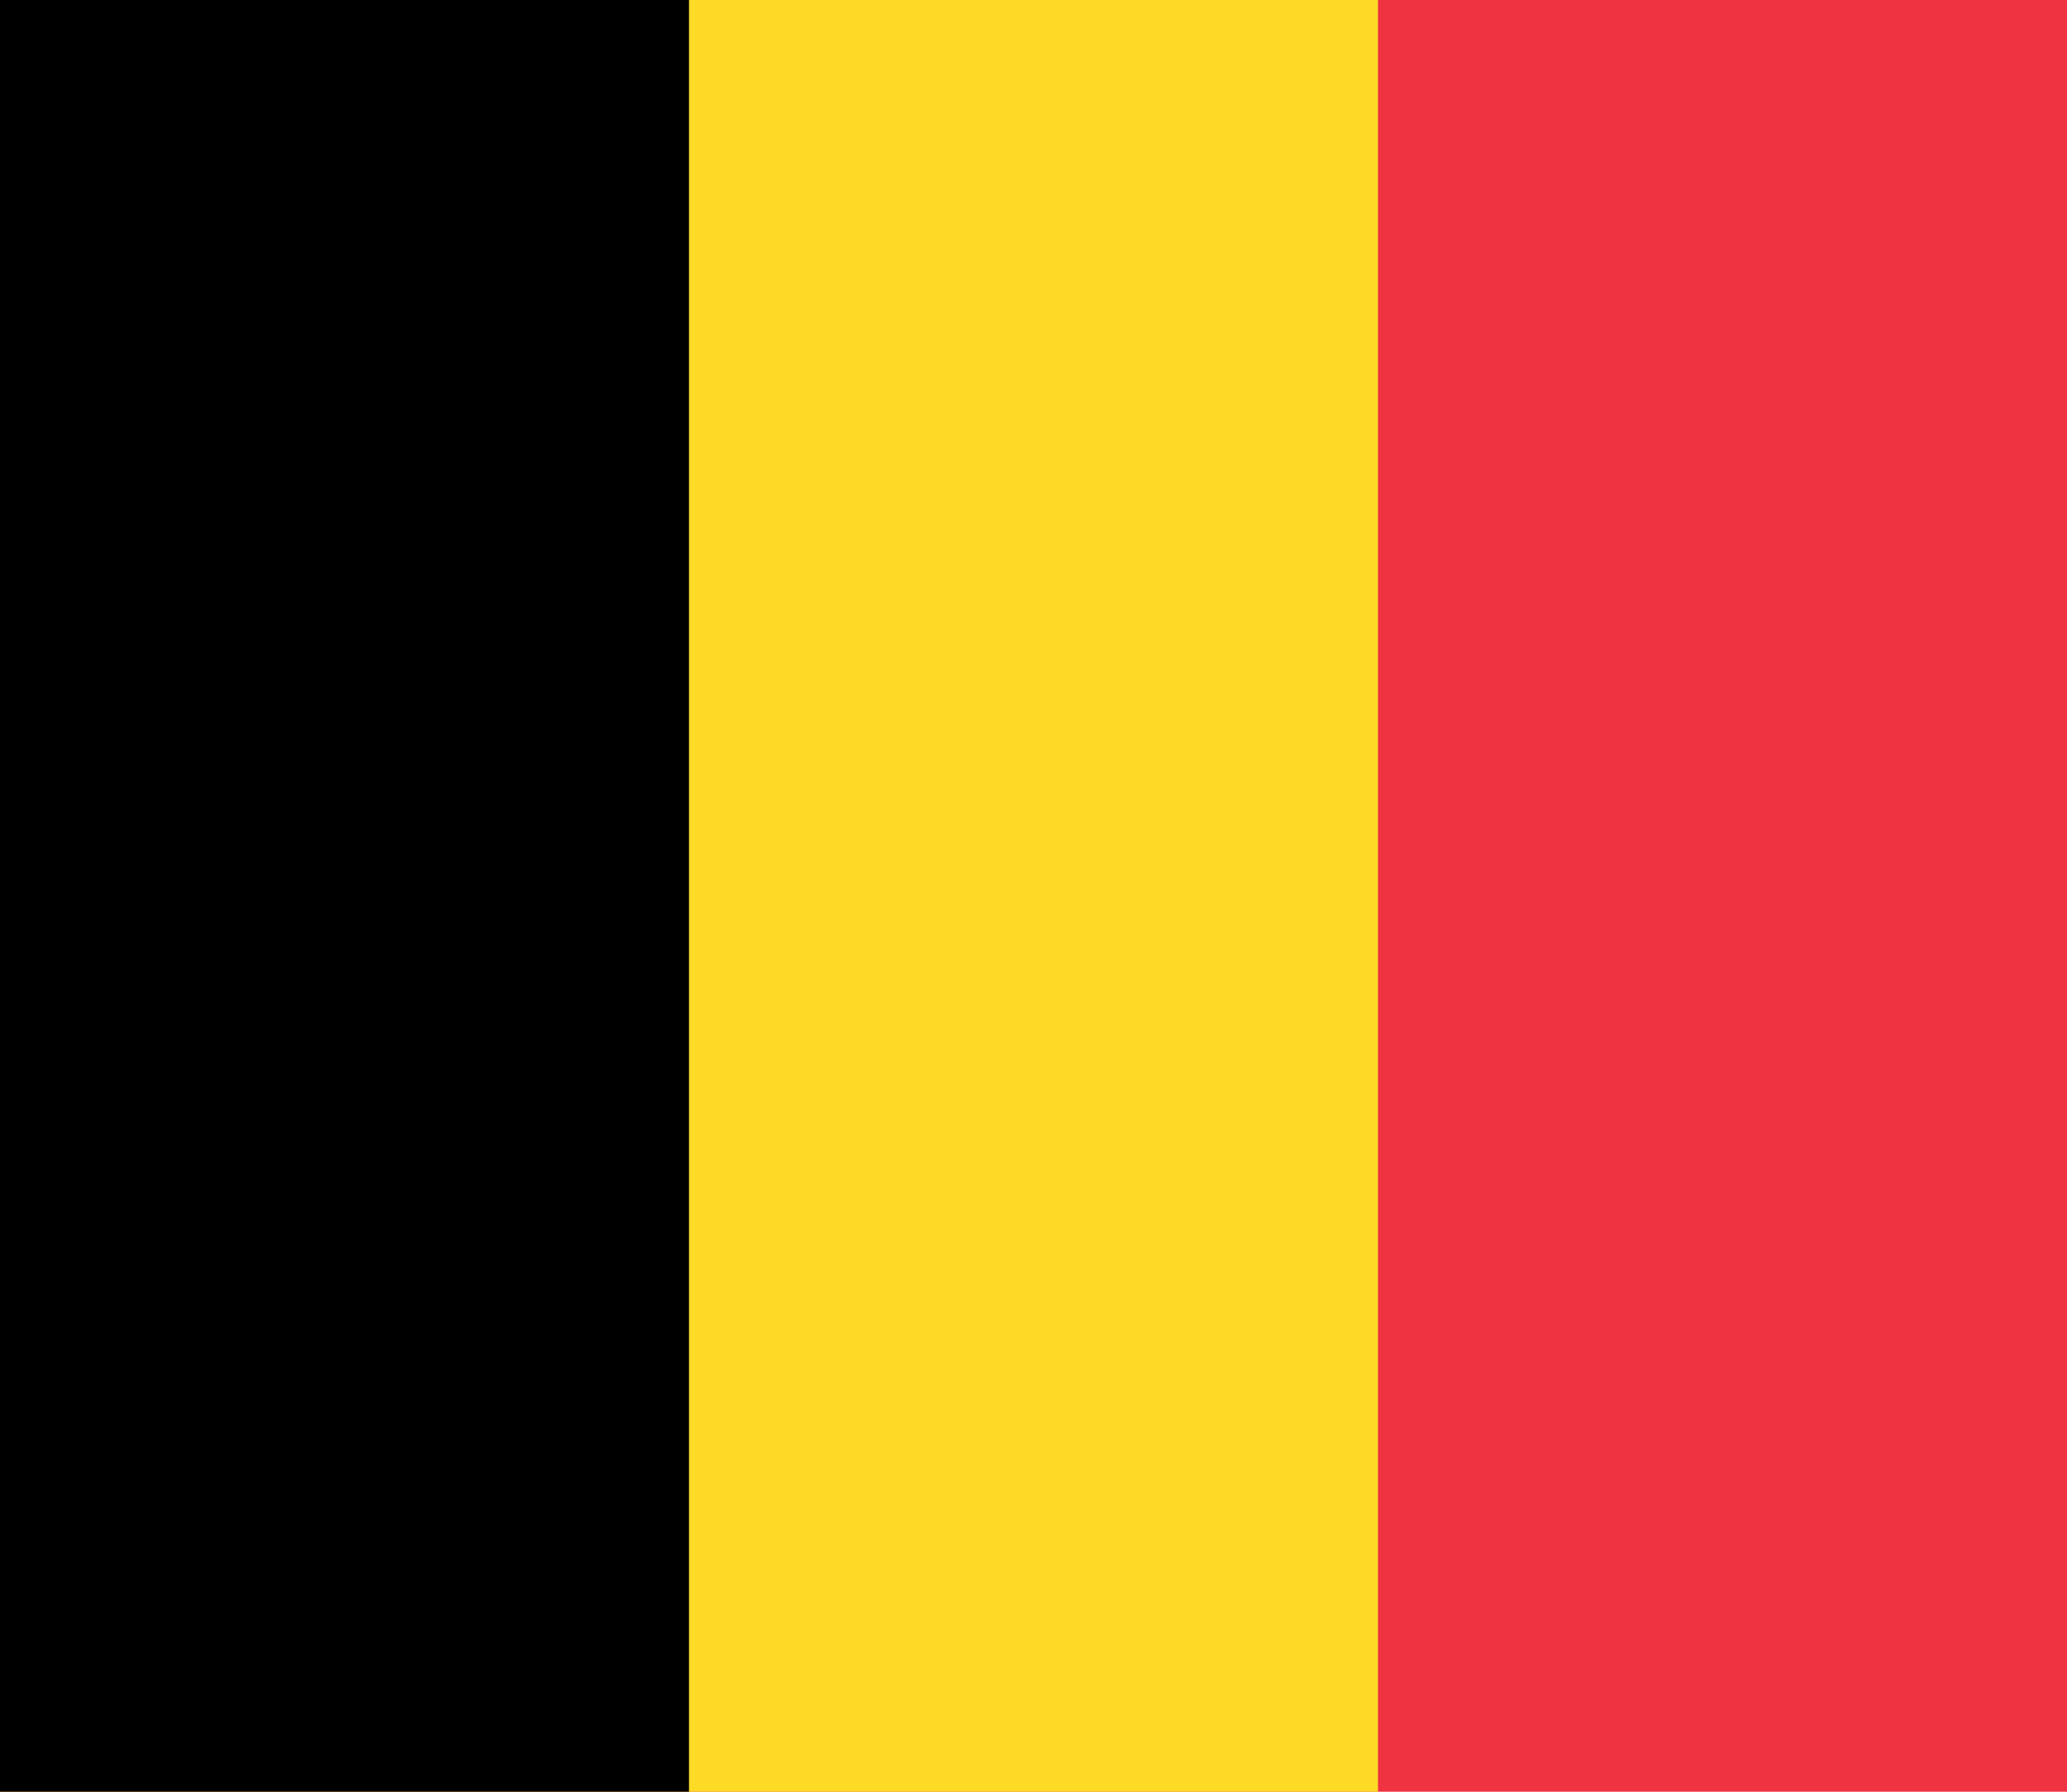
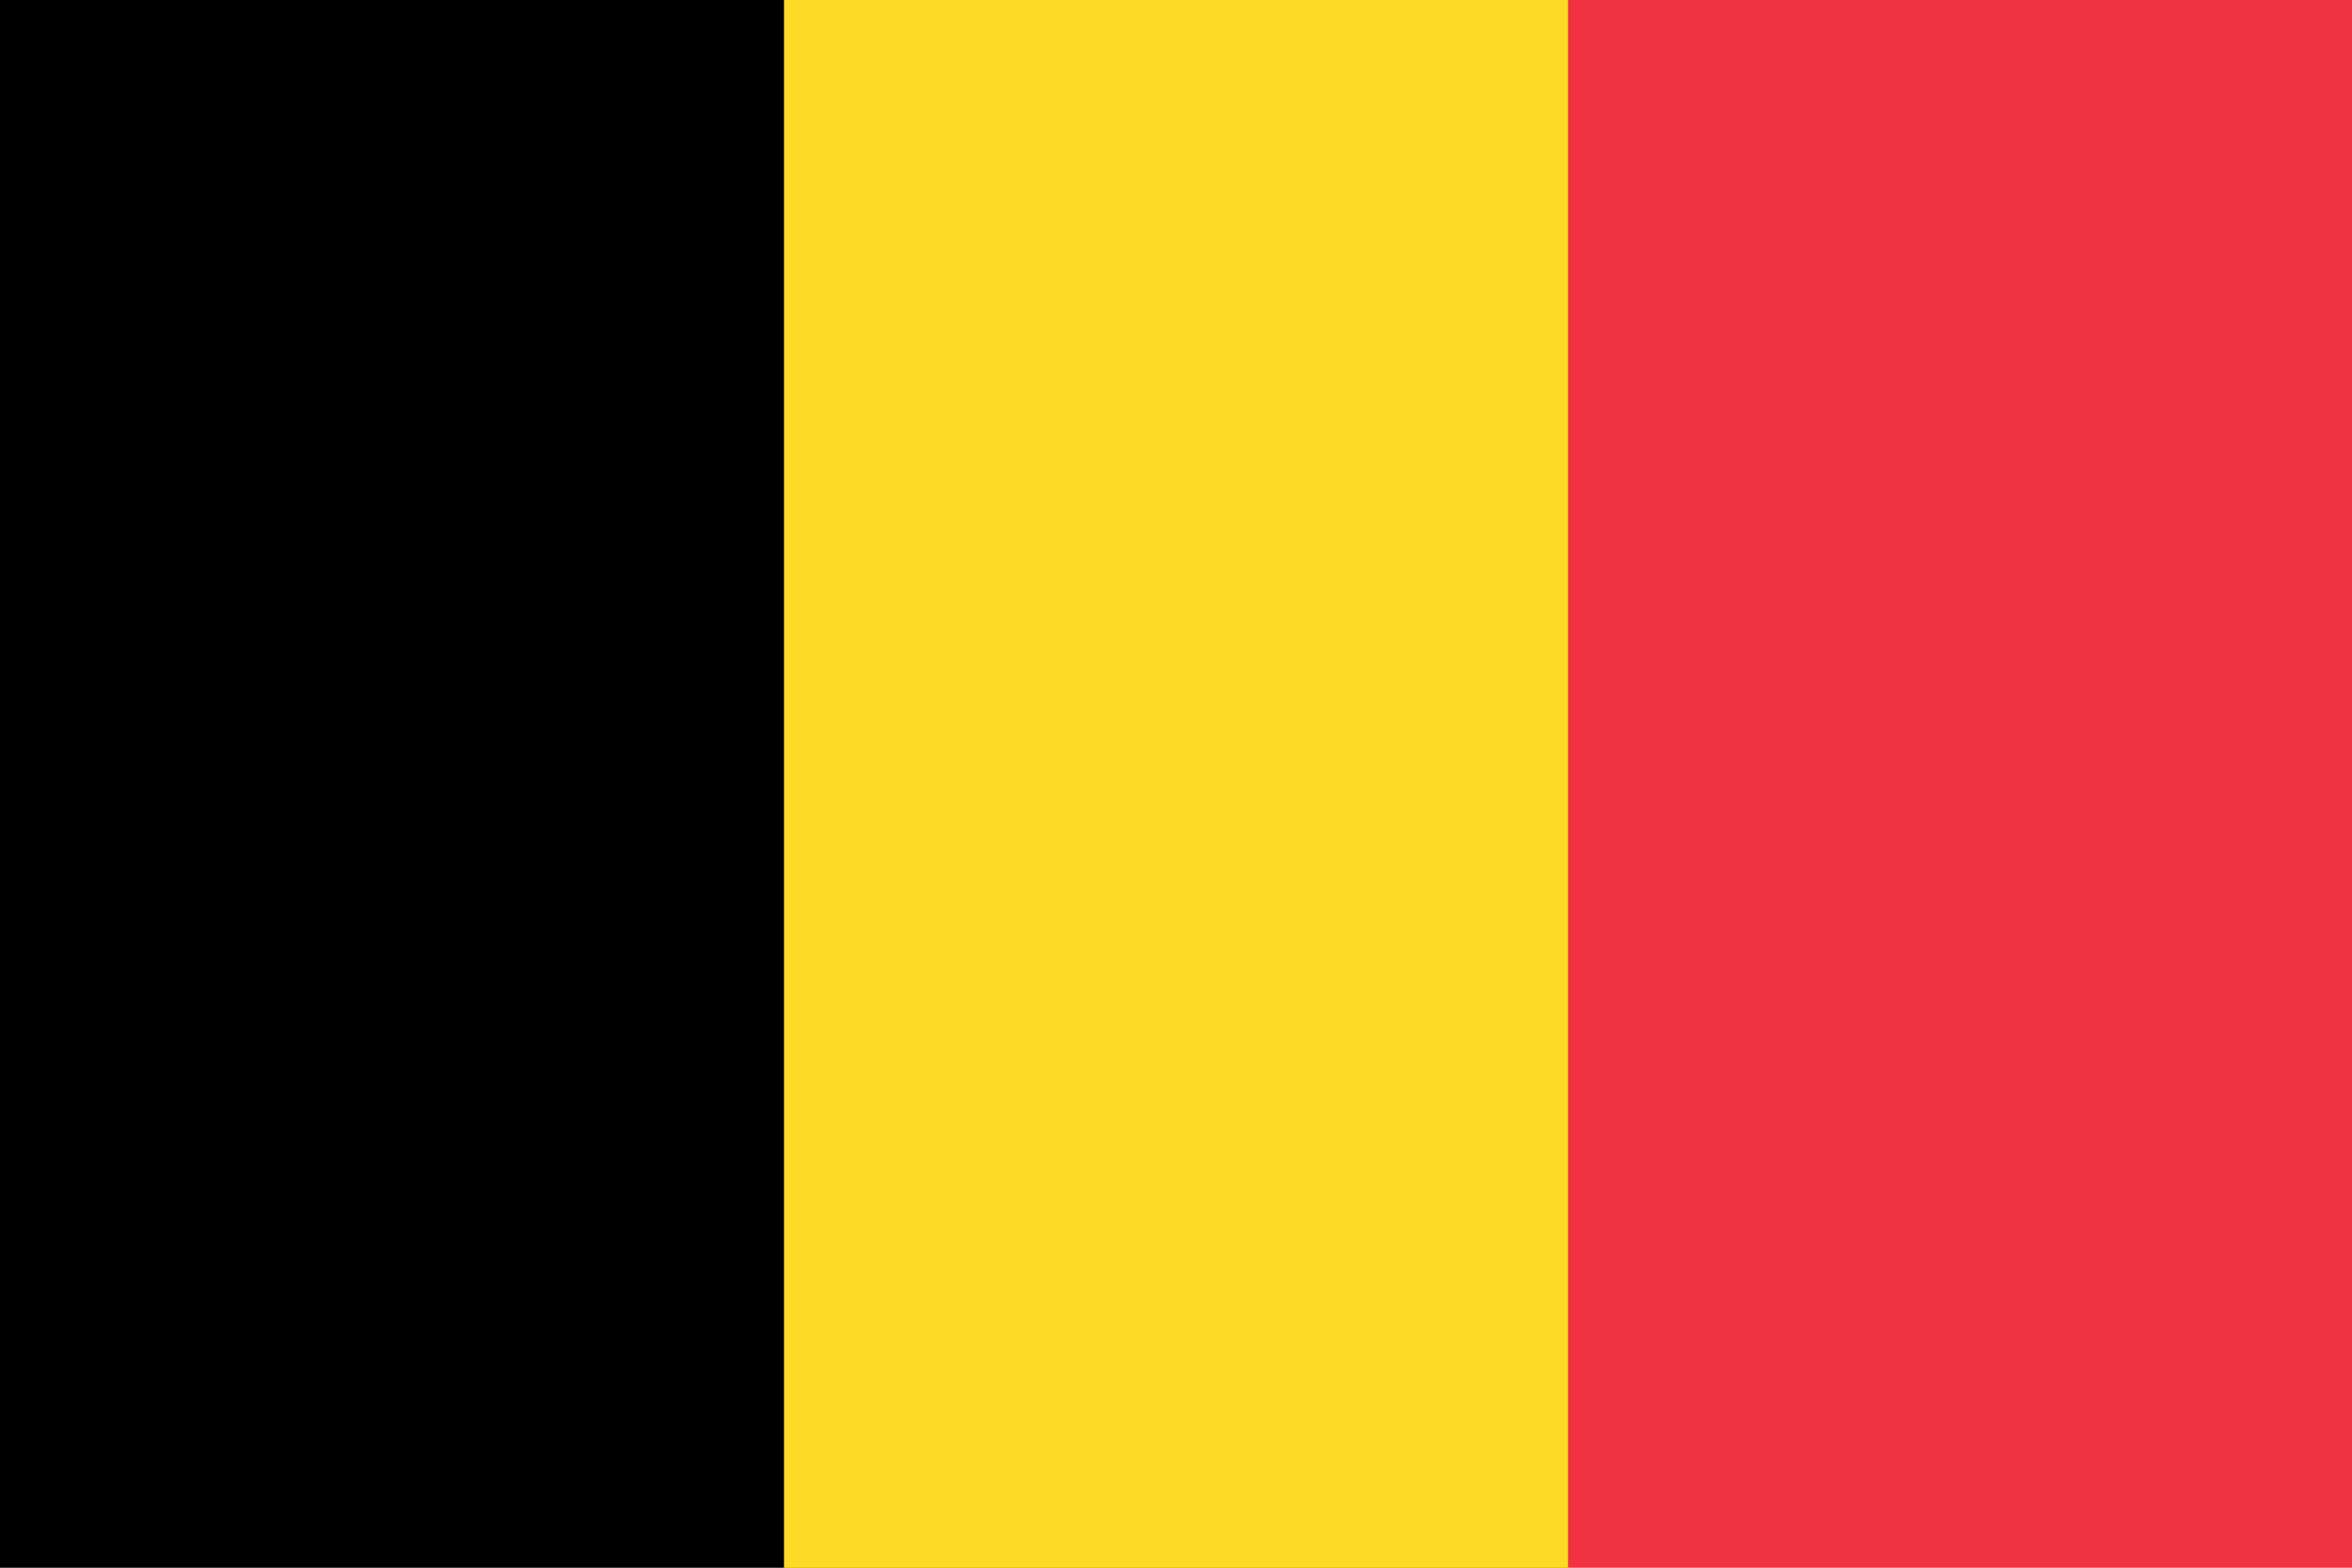
- <svg xmlns="http://www.w3.org/2000/svg" width="900" height="780">
-   <path fill="#ef3340" d="M0 0h900v780H0z" />
-   <path fill="#fdda25" d="M0 0h600v780H0z" />
-   <path d="M0 0h300v780H0z" />
+ <svg xmlns="http://www.w3.org/2000/svg" width="900" height="600">
+   <path fill="#ef3340" d="M0 0H900V600H0z" />
+   <path fill="#fdda25" d="M0 0H600V600H0z" />
+   <path d="M0 0H300V600H0z" />
</svg>
